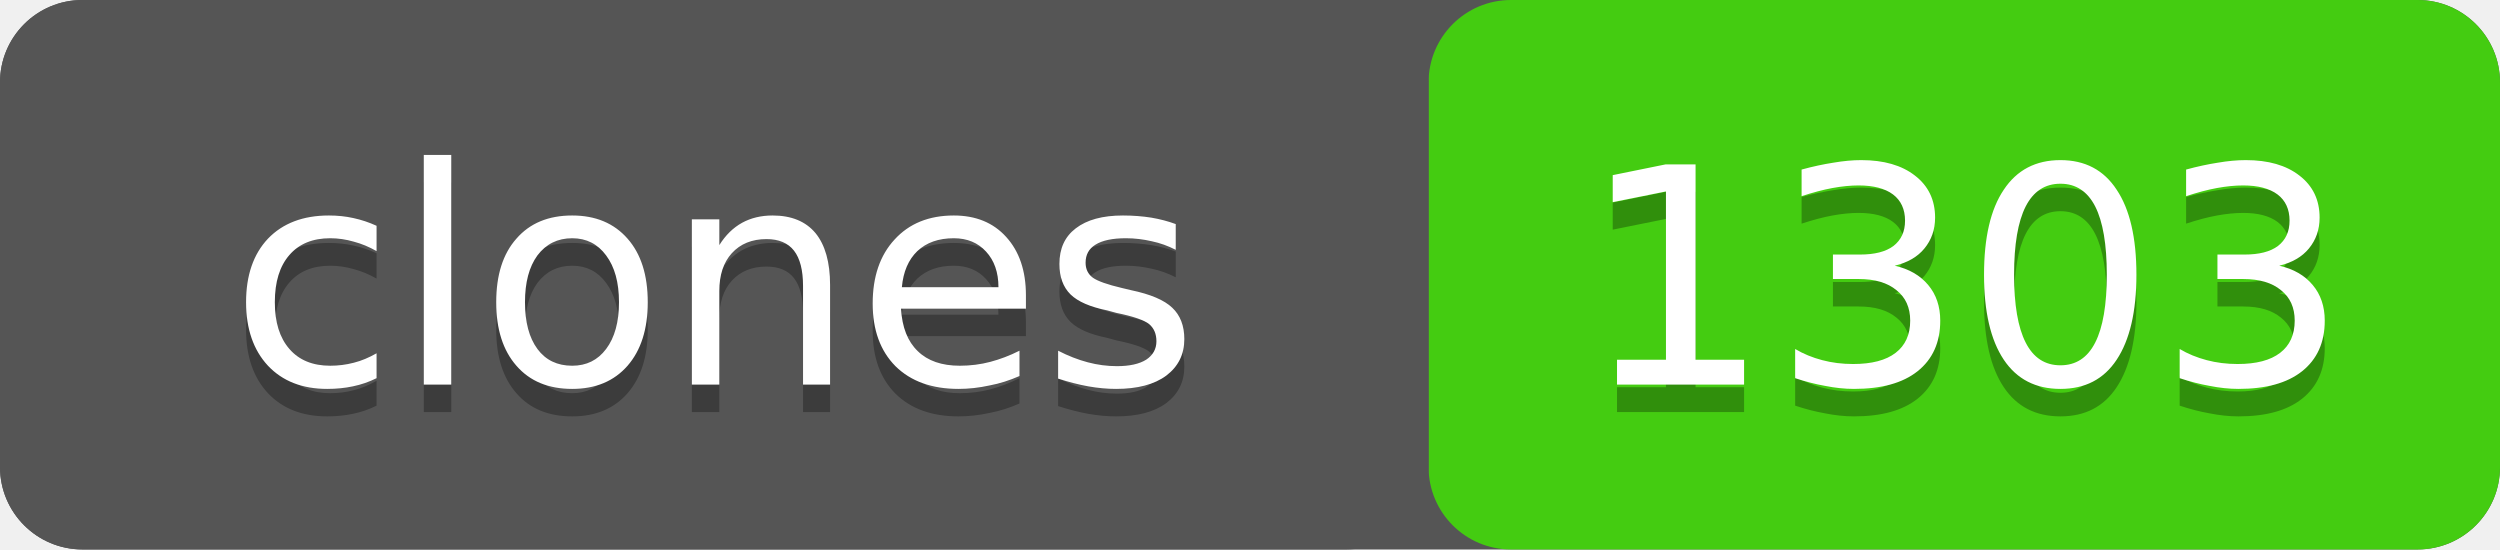
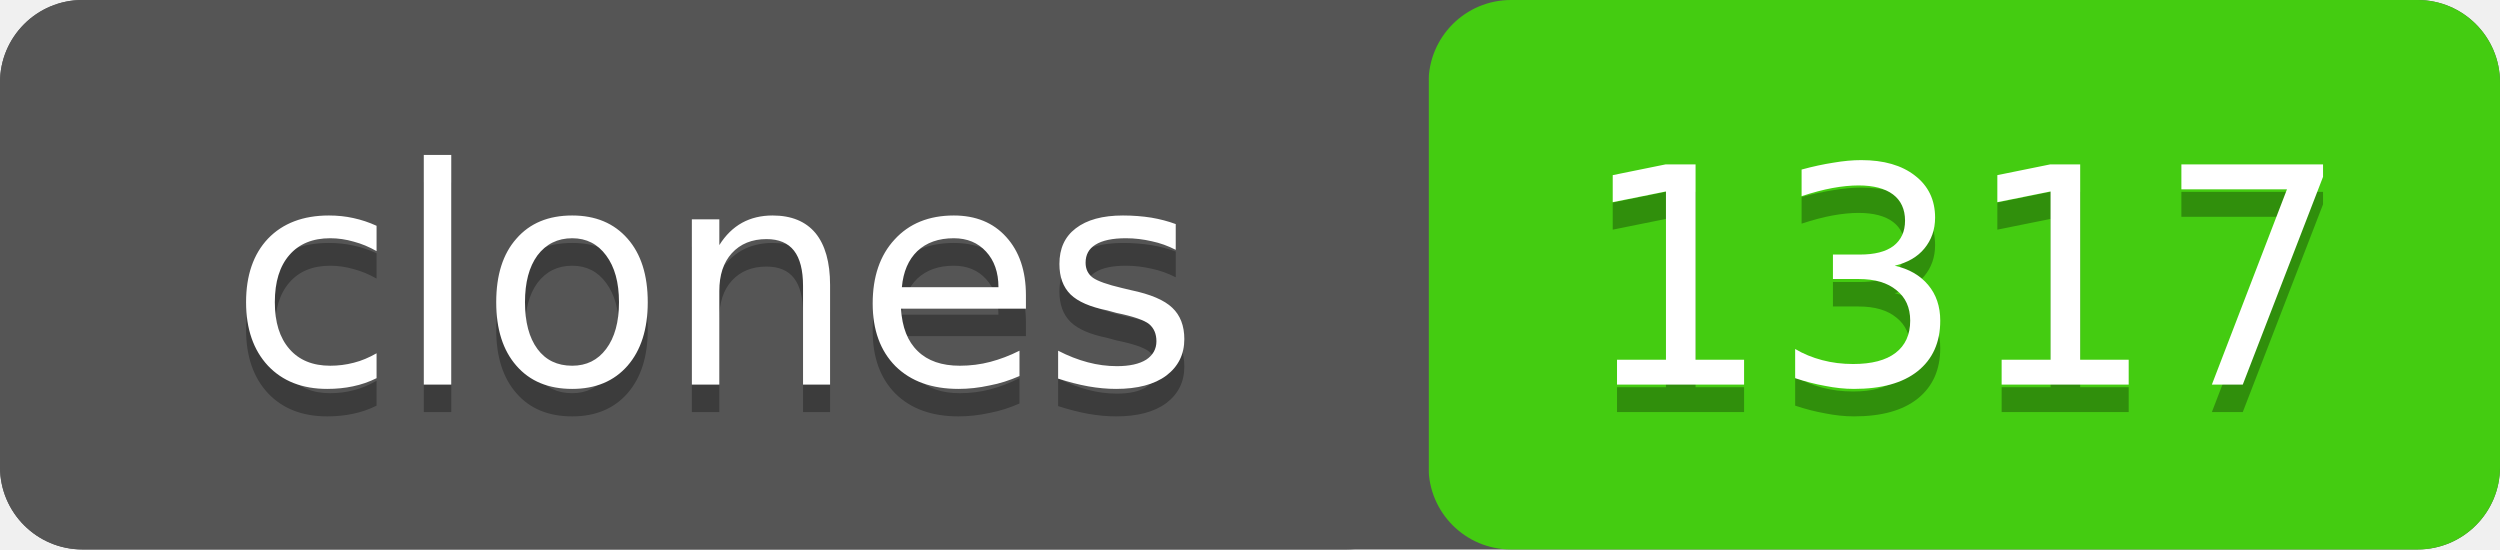
- <svg xmlns="http://www.w3.org/2000/svg" width="91" height="20" role="img" aria-label="clones: 1303">
+ <svg xmlns="http://www.w3.org/2000/svg" width="91" height="20" role="img" aria-label="clones: 1317">
  <rect width="91" height="20" rx="3" fill="#555" />
  <rect x="52" width="39" height="20" rx="3" fill="#4c1" />
  <rect width="52" height="20" rx="3" fill="#555" />
  <g fill="#fff" text-anchor="middle" font-family="Verdana,Geneva,DejaVu Sans,sans-serif" font-size="11">
    <text x="26" y="15" fill="#010101" fill-opacity=".3">clones</text>
    <text x="26" y="14">clones</text>
-     <text x="71.5" y="15" fill="#010101" fill-opacity=".3">1303</text>
-     <text x="71.5" y="14">1303</text>
+     <text x="71.5" y="15" fill="#010101" fill-opacity=".3">1317</text>
+     <text x="71.5" y="14">1317</text>
  </g>
</svg>
